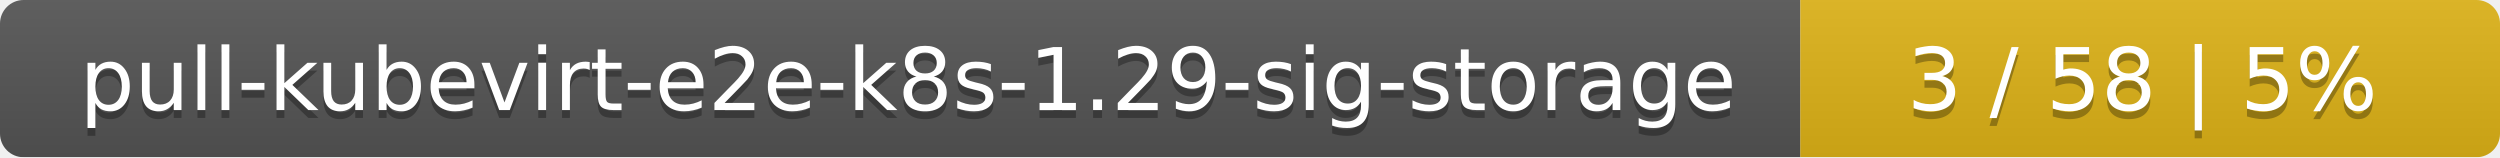
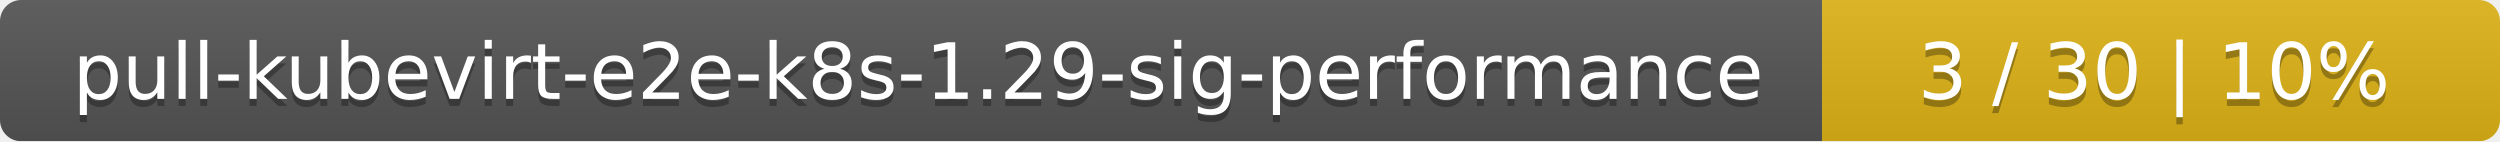
- <svg xmlns="http://www.w3.org/2000/svg" width="318" height="20">
+ <svg xmlns="http://www.w3.org/2000/svg" width="354" height="20">
  <linearGradient id="smooth" x2="0" y2="100%">
    <stop offset="0" stop-color="#bbb" stop-opacity=".1" />
    <stop offset="1" stop-opacity=".1" />
  </linearGradient>
  <mask id="round">
-     <rect width="318" height="20" rx="3" fill="#fff" />
+     <rect width="354" height="20" rx="3" fill="#fff" />
  </mask>
  <g mask="url(#round)">
-     <rect width="229" height="20" fill="#555" />
-     <rect x="229" width="89" height="20" fill="#dfb317" />
-     <rect width="318" height="20" fill="url(#smooth)" />
+     <rect width="258" height="20" fill="#555" />
+     <rect x="258" width="96" height="20" fill="#dfb317" />
+     <rect width="354" height="20" fill="url(#smooth)" />
  </g>
  <g fill="#fff" text-anchor="middle" font-family="DejaVu Sans,Verdana,Geneva,sans-serif" font-size="11">
-     <text x="115.5" y="15" fill="#010101" fill-opacity=".3">pull-kubevirt-e2e-k8s-1.29-sig-storage</text>
-     <text x="115.5" y="14">pull-kubevirt-e2e-k8s-1.29-sig-storage</text>
-     <text x="272.5" y="15" fill="#010101" fill-opacity=".3">3 / 58    |    5%</text>
-     <text x="272.5" y="14">3 / 58    |    5%</text>
+     <text x="130" y="15" fill="#010101" fill-opacity=".3">pull-kubevirt-e2e-k8s-1.29-sig-performance</text>
+     <text x="130" y="14">pull-kubevirt-e2e-k8s-1.29-sig-performance</text>
+     <text x="305" y="15" fill="#010101" fill-opacity=".3">3 / 30    |    10%</text>
+     <text x="305" y="14">3 / 30    |    10%</text>
  </g>
</svg>
